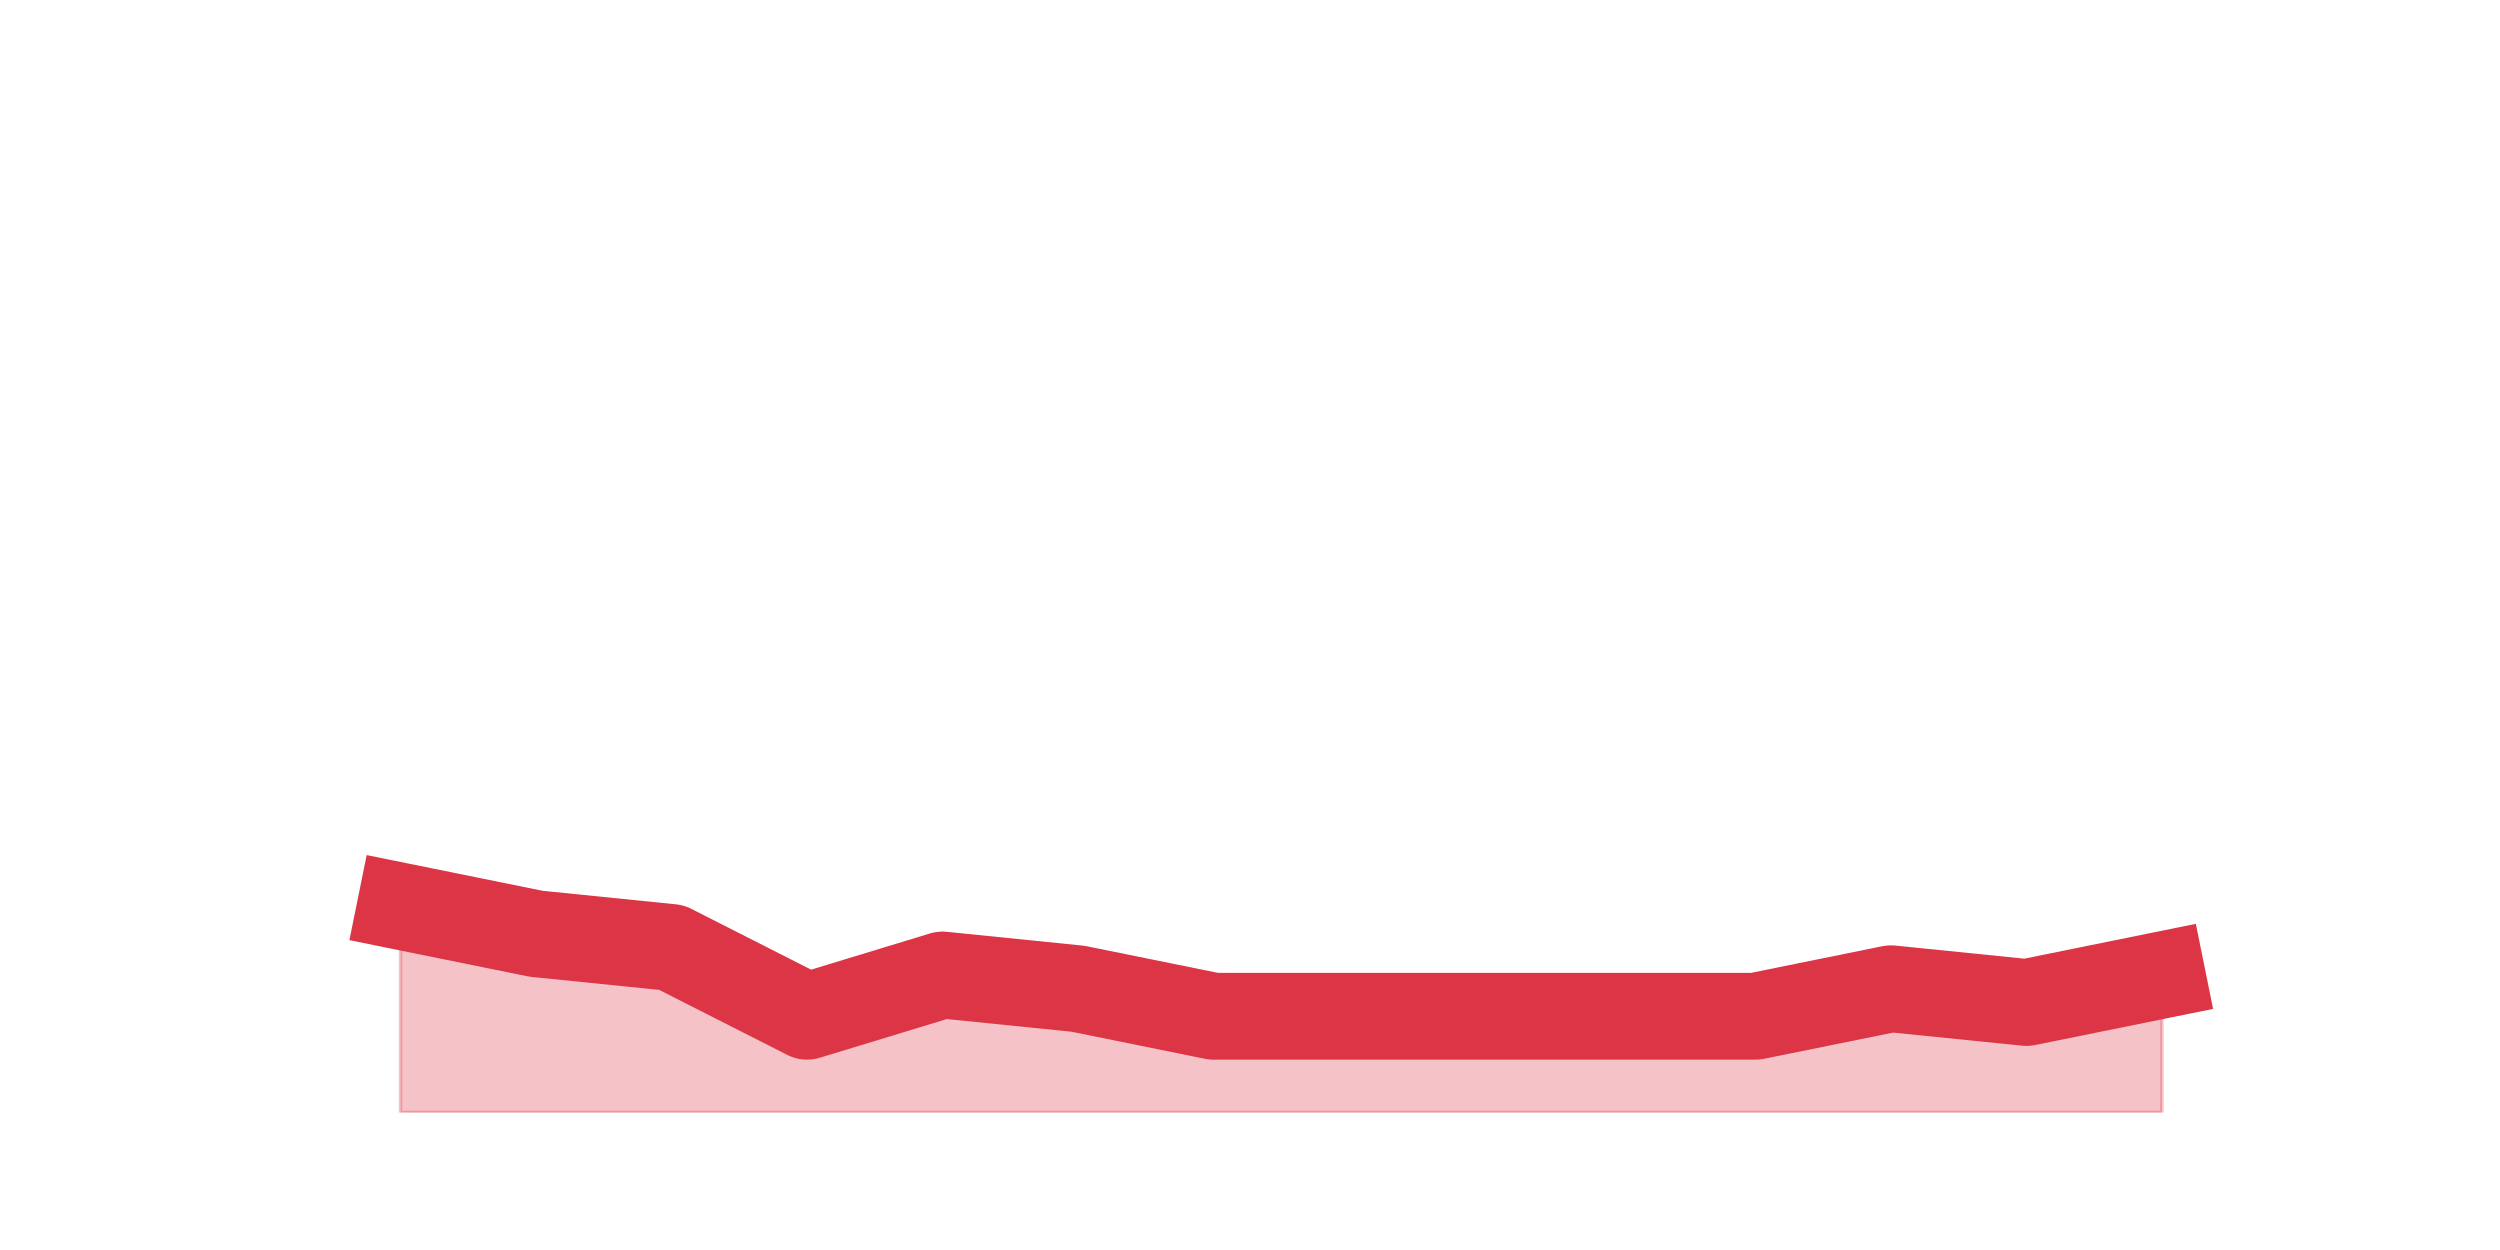
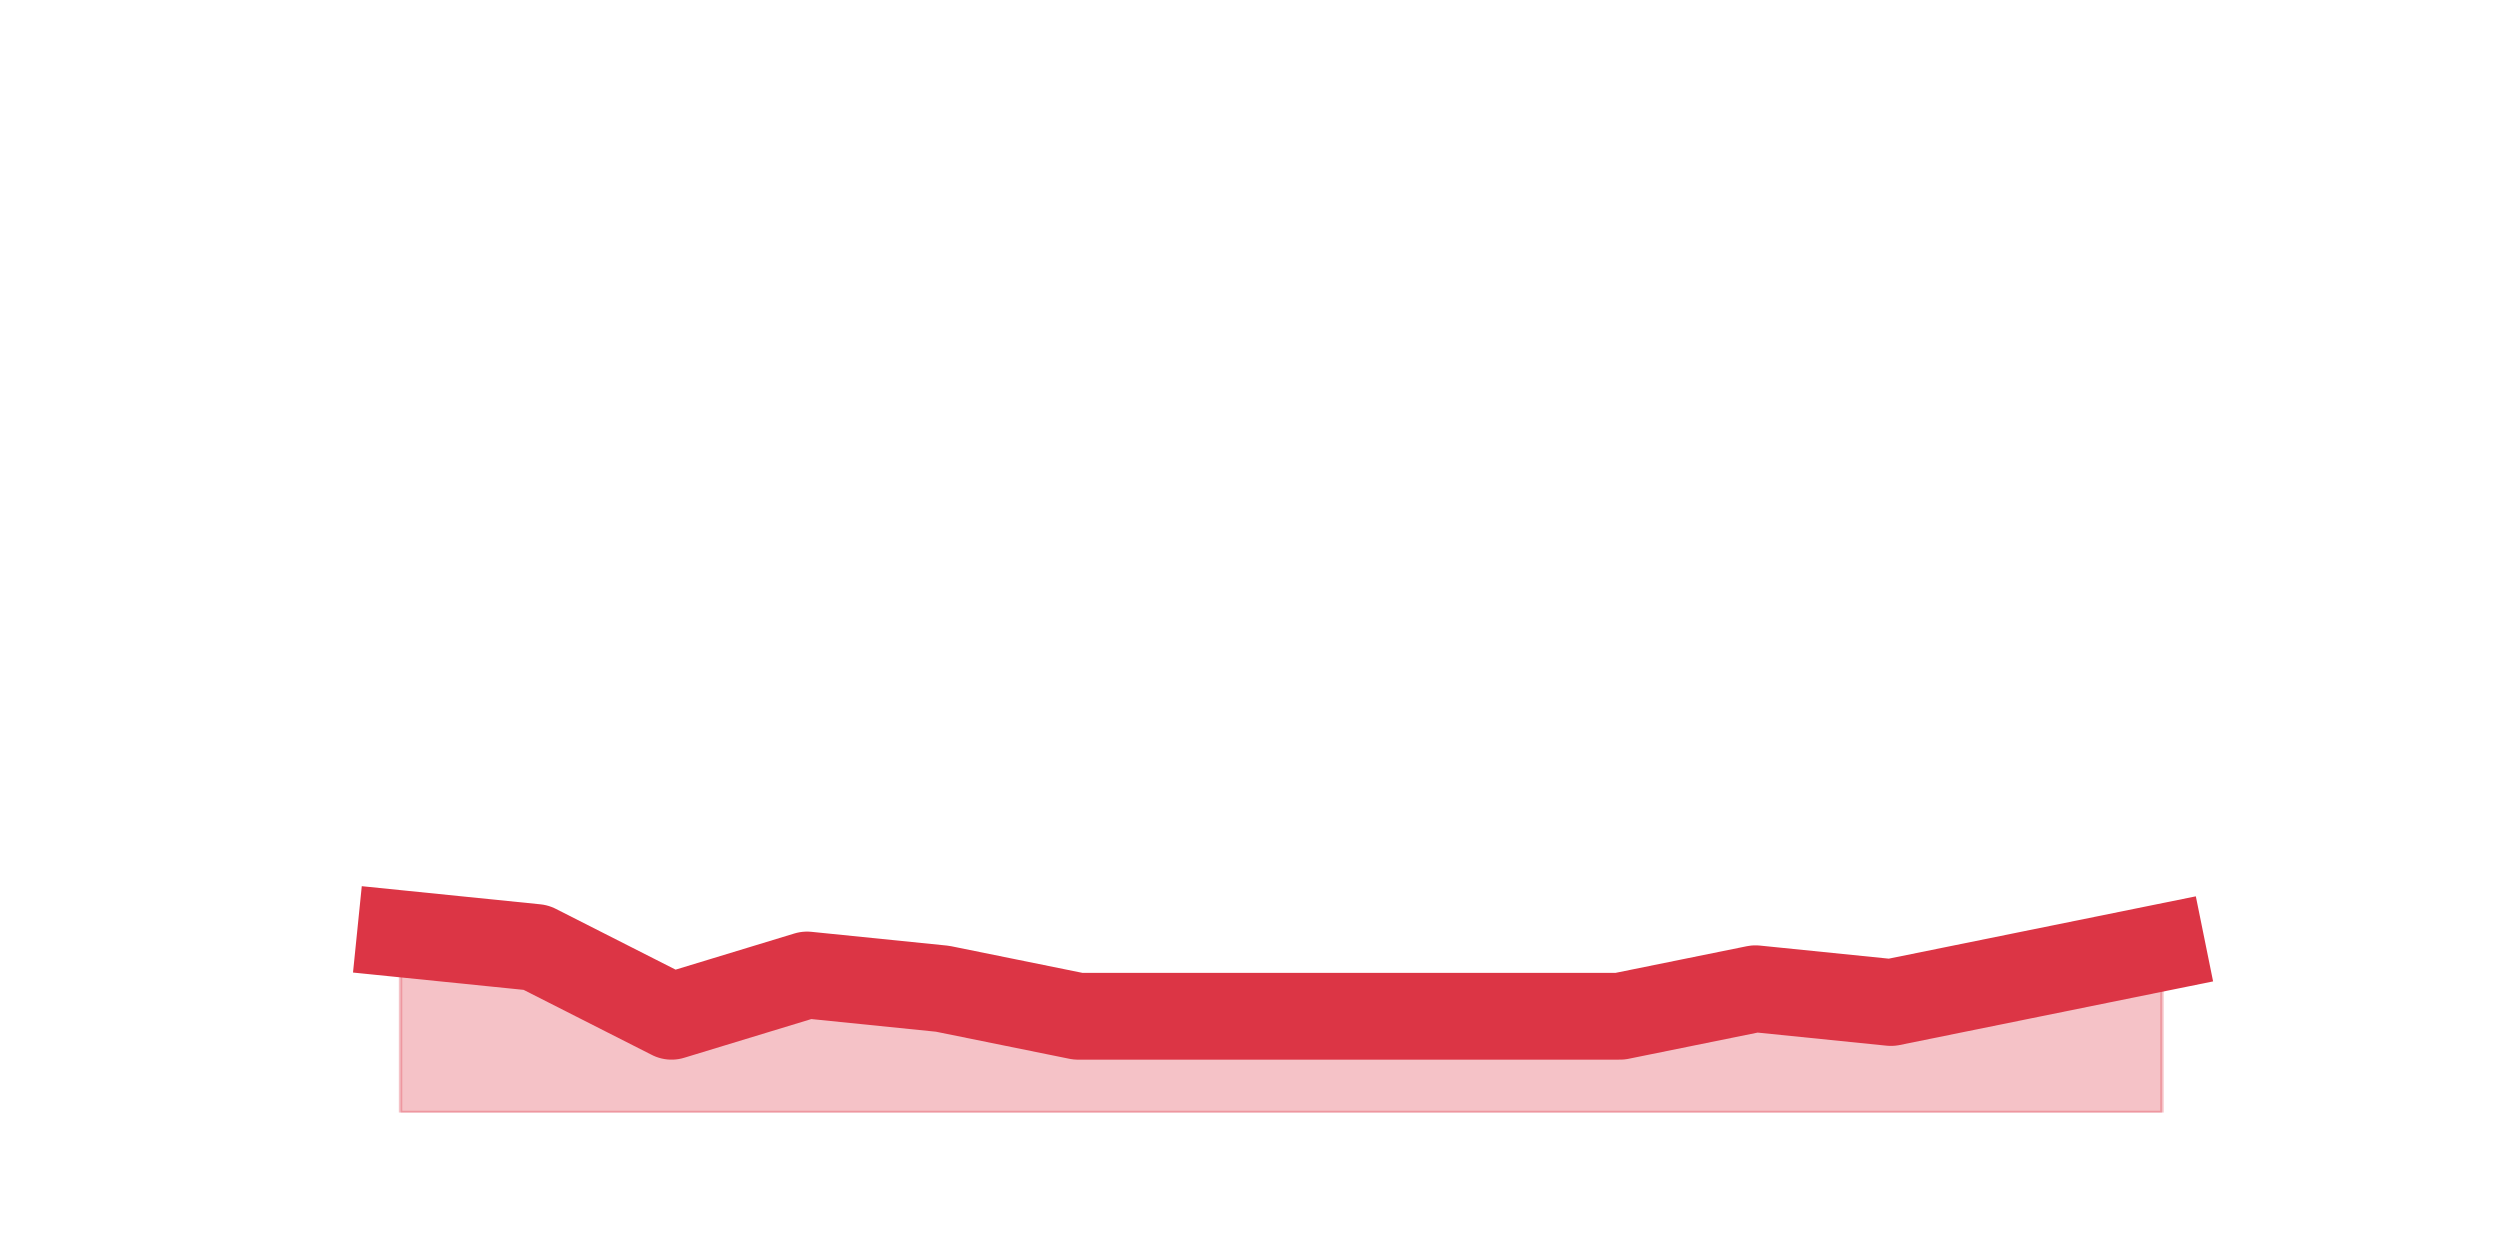
<svg xmlns="http://www.w3.org/2000/svg" xmlns:xlink="http://www.w3.org/1999/xlink" height="360pt" version="1.1" viewBox="0 0 720 360" width="720pt">
  <defs>
    <style type="text/css">*{stroke-linecap:butt;stroke-linejoin:round;}</style>
  </defs>
  <g id="figure_1">
    <g id="patch_1">
      <path d="M 0 360  L 720 360  L 720 0  L 0 0  z " style="fill:none;" />
    </g>
    <g id="axes_1">
      <g id="matplotlib.axis_1" />
      <g id="matplotlib.axis_2" />
      <g id="PolyCollection_1">
        <defs>
-           <path d="M 115.364 -99  L 115.364 -39.6  L 154.385 -39.6  L 193.406 -39.6  L 232.427 -39.6  L 271.448 -39.6  L 310.469 -39.6  L 349.49 -39.6  L 388.51 -39.6  L 427.531 -39.6  L 466.552 -39.6  L 505.573 -39.6  L 544.594 -39.6  L 583.615 -39.6  L 622.636 -39.6  L 622.636 -79.2  L 622.636 -79.2  L 583.615 -71.28  L 544.594 -75.24  L 505.573 -67.32  L 466.552 -67.32  L 427.531 -67.32  L 388.51 -67.32  L 349.49 -67.32  L 310.469 -75.24  L 271.448 -79.2  L 232.427 -67.32  L 193.406 -87.12  L 154.385 -91.08  L 115.364 -99  z " id="mfc636fb68a" style="stroke:#dc3545;stroke-opacity:0.3;" />
+           <path d="M 115.364 -91.08  L 115.364 -39.6  L 154.385 -39.6  L 193.406 -39.6  L 232.427 -39.6  L 271.448 -39.6  L 310.469 -39.6  L 349.49 -39.6  L 388.51 -39.6  L 427.531 -39.6  L 466.552 -39.6  L 505.573 -39.6  L 544.594 -39.6  L 583.615 -39.6  L 622.636 -39.6  L 622.636 -87.12  L 622.636 -87.12  L 583.615 -79.2  L 544.594 -71.28  L 505.573 -75.24  L 466.552 -67.32  L 427.531 -67.32  L 388.51 -67.32  L 349.49 -67.32  L 310.469 -67.32  L 271.448 -75.24  L 232.427 -79.2  L 193.406 -67.32  L 154.385 -87.12  L 115.364 -91.08  z " id="m50e61ce06e" style="stroke:#dc3545;stroke-opacity:0.3;" />
        </defs>
-         <g clip-path="url(#p94dbc56302)">
-           <use style="fill:#dc3545;fill-opacity:0.3;stroke:#dc3545;stroke-opacity:0.3;" x="0" xlink:href="#mfc636fb68a" y="360" />
+         <g clip-path="url(#p9488edbc44)">
+           <use style="fill:#dc3545;fill-opacity:0.3;stroke:#dc3545;stroke-opacity:0.3;" x="0" xlink:href="#m50e61ce06e" y="360" />
        </g>
      </g>
      <g id="line2d_1">
-         <path clip-path="url(#p94dbc56302)" d="M 115.364 261  L 154.385 268.92  L 193.406 272.88  L 232.427 292.68  L 271.448 280.8  L 310.469 284.76  L 349.49 292.68  L 388.51 292.68  L 427.531 292.68  L 466.552 292.68  L 505.573 292.68  L 544.594 284.76  L 583.615 288.72  L 622.636 280.8  " style="fill:none;stroke:#dc3545;stroke-linecap:square;stroke-width:25;" />
+         <path clip-path="url(#p9488edbc44)" d="M 115.364 268.92  L 154.385 272.88  L 193.406 292.68  L 232.427 280.8  L 271.448 284.76  L 310.469 292.68  L 349.49 292.68  L 388.51 292.68  L 427.531 292.68  L 466.552 292.68  L 505.573 284.76  L 544.594 288.72  L 583.615 280.8  L 622.636 272.88  " style="fill:none;stroke:#dc3545;stroke-linecap:square;stroke-width:25;" />
      </g>
    </g>
  </g>
  <defs>
-     <clipPath id="p94dbc56302">
+     <clipPath id="p9488edbc44">
      <rect height="277.2" width="558" x="90" y="43.2" />
    </clipPath>
  </defs>
</svg>
